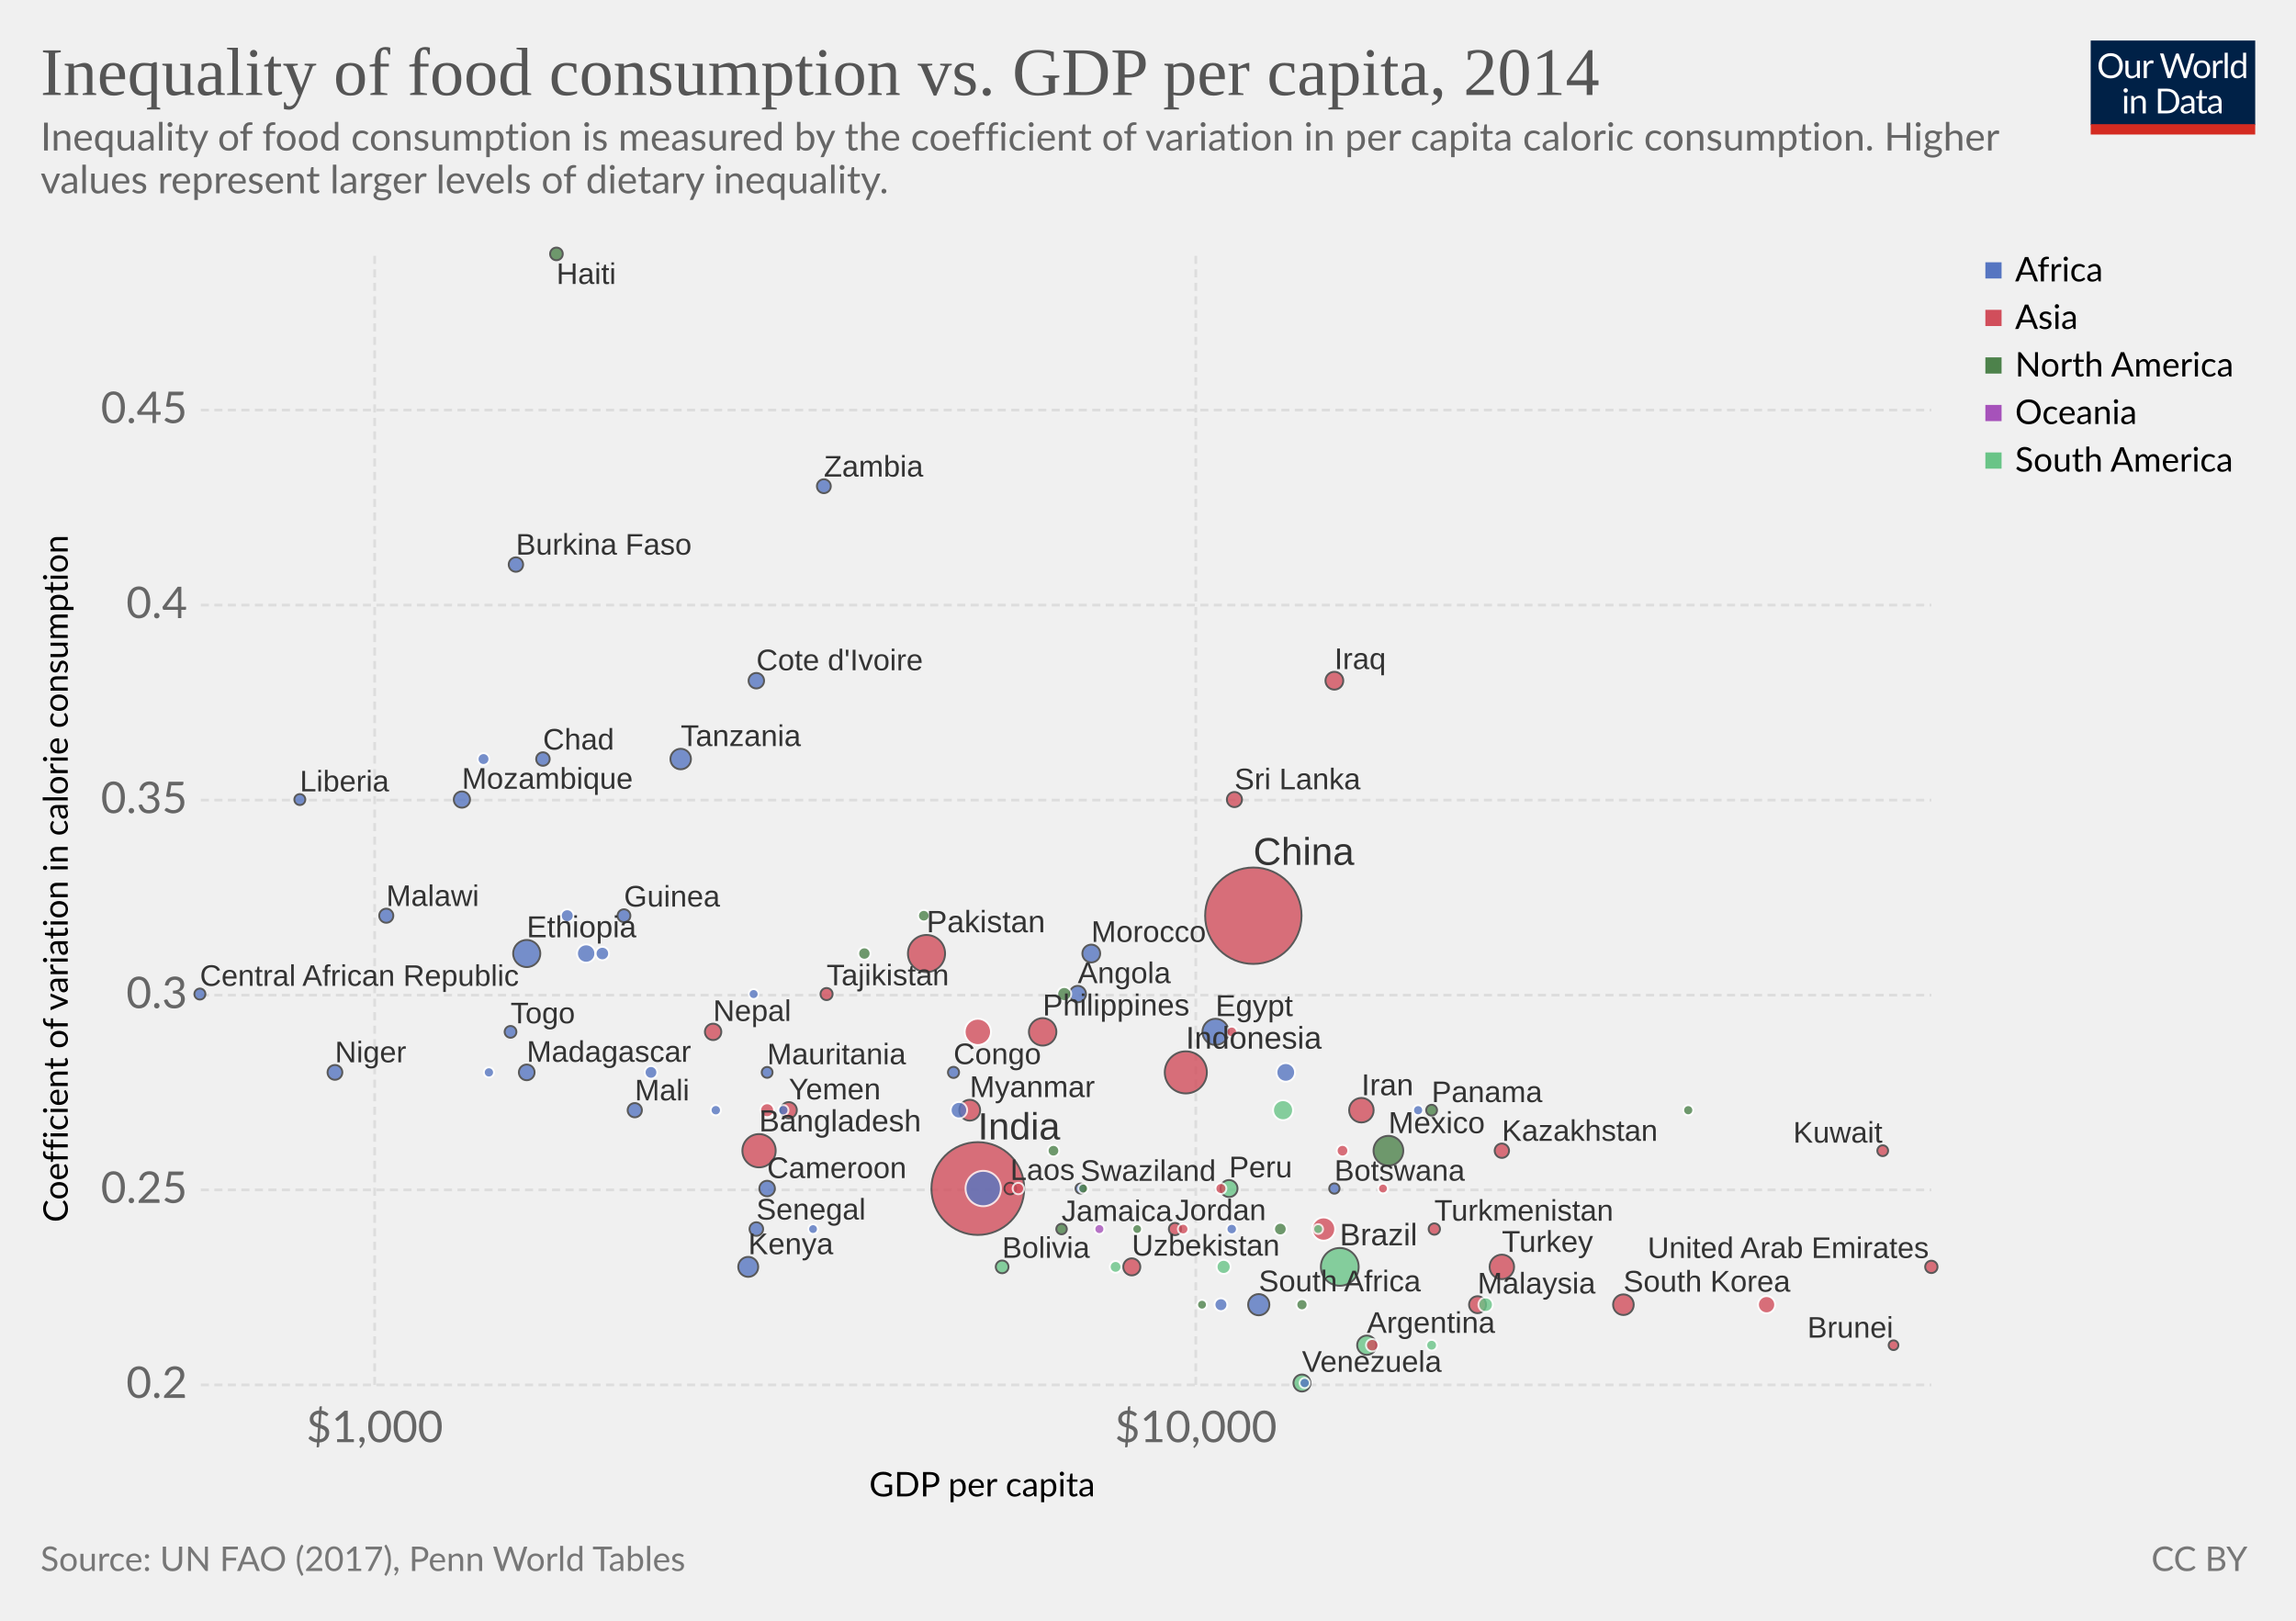
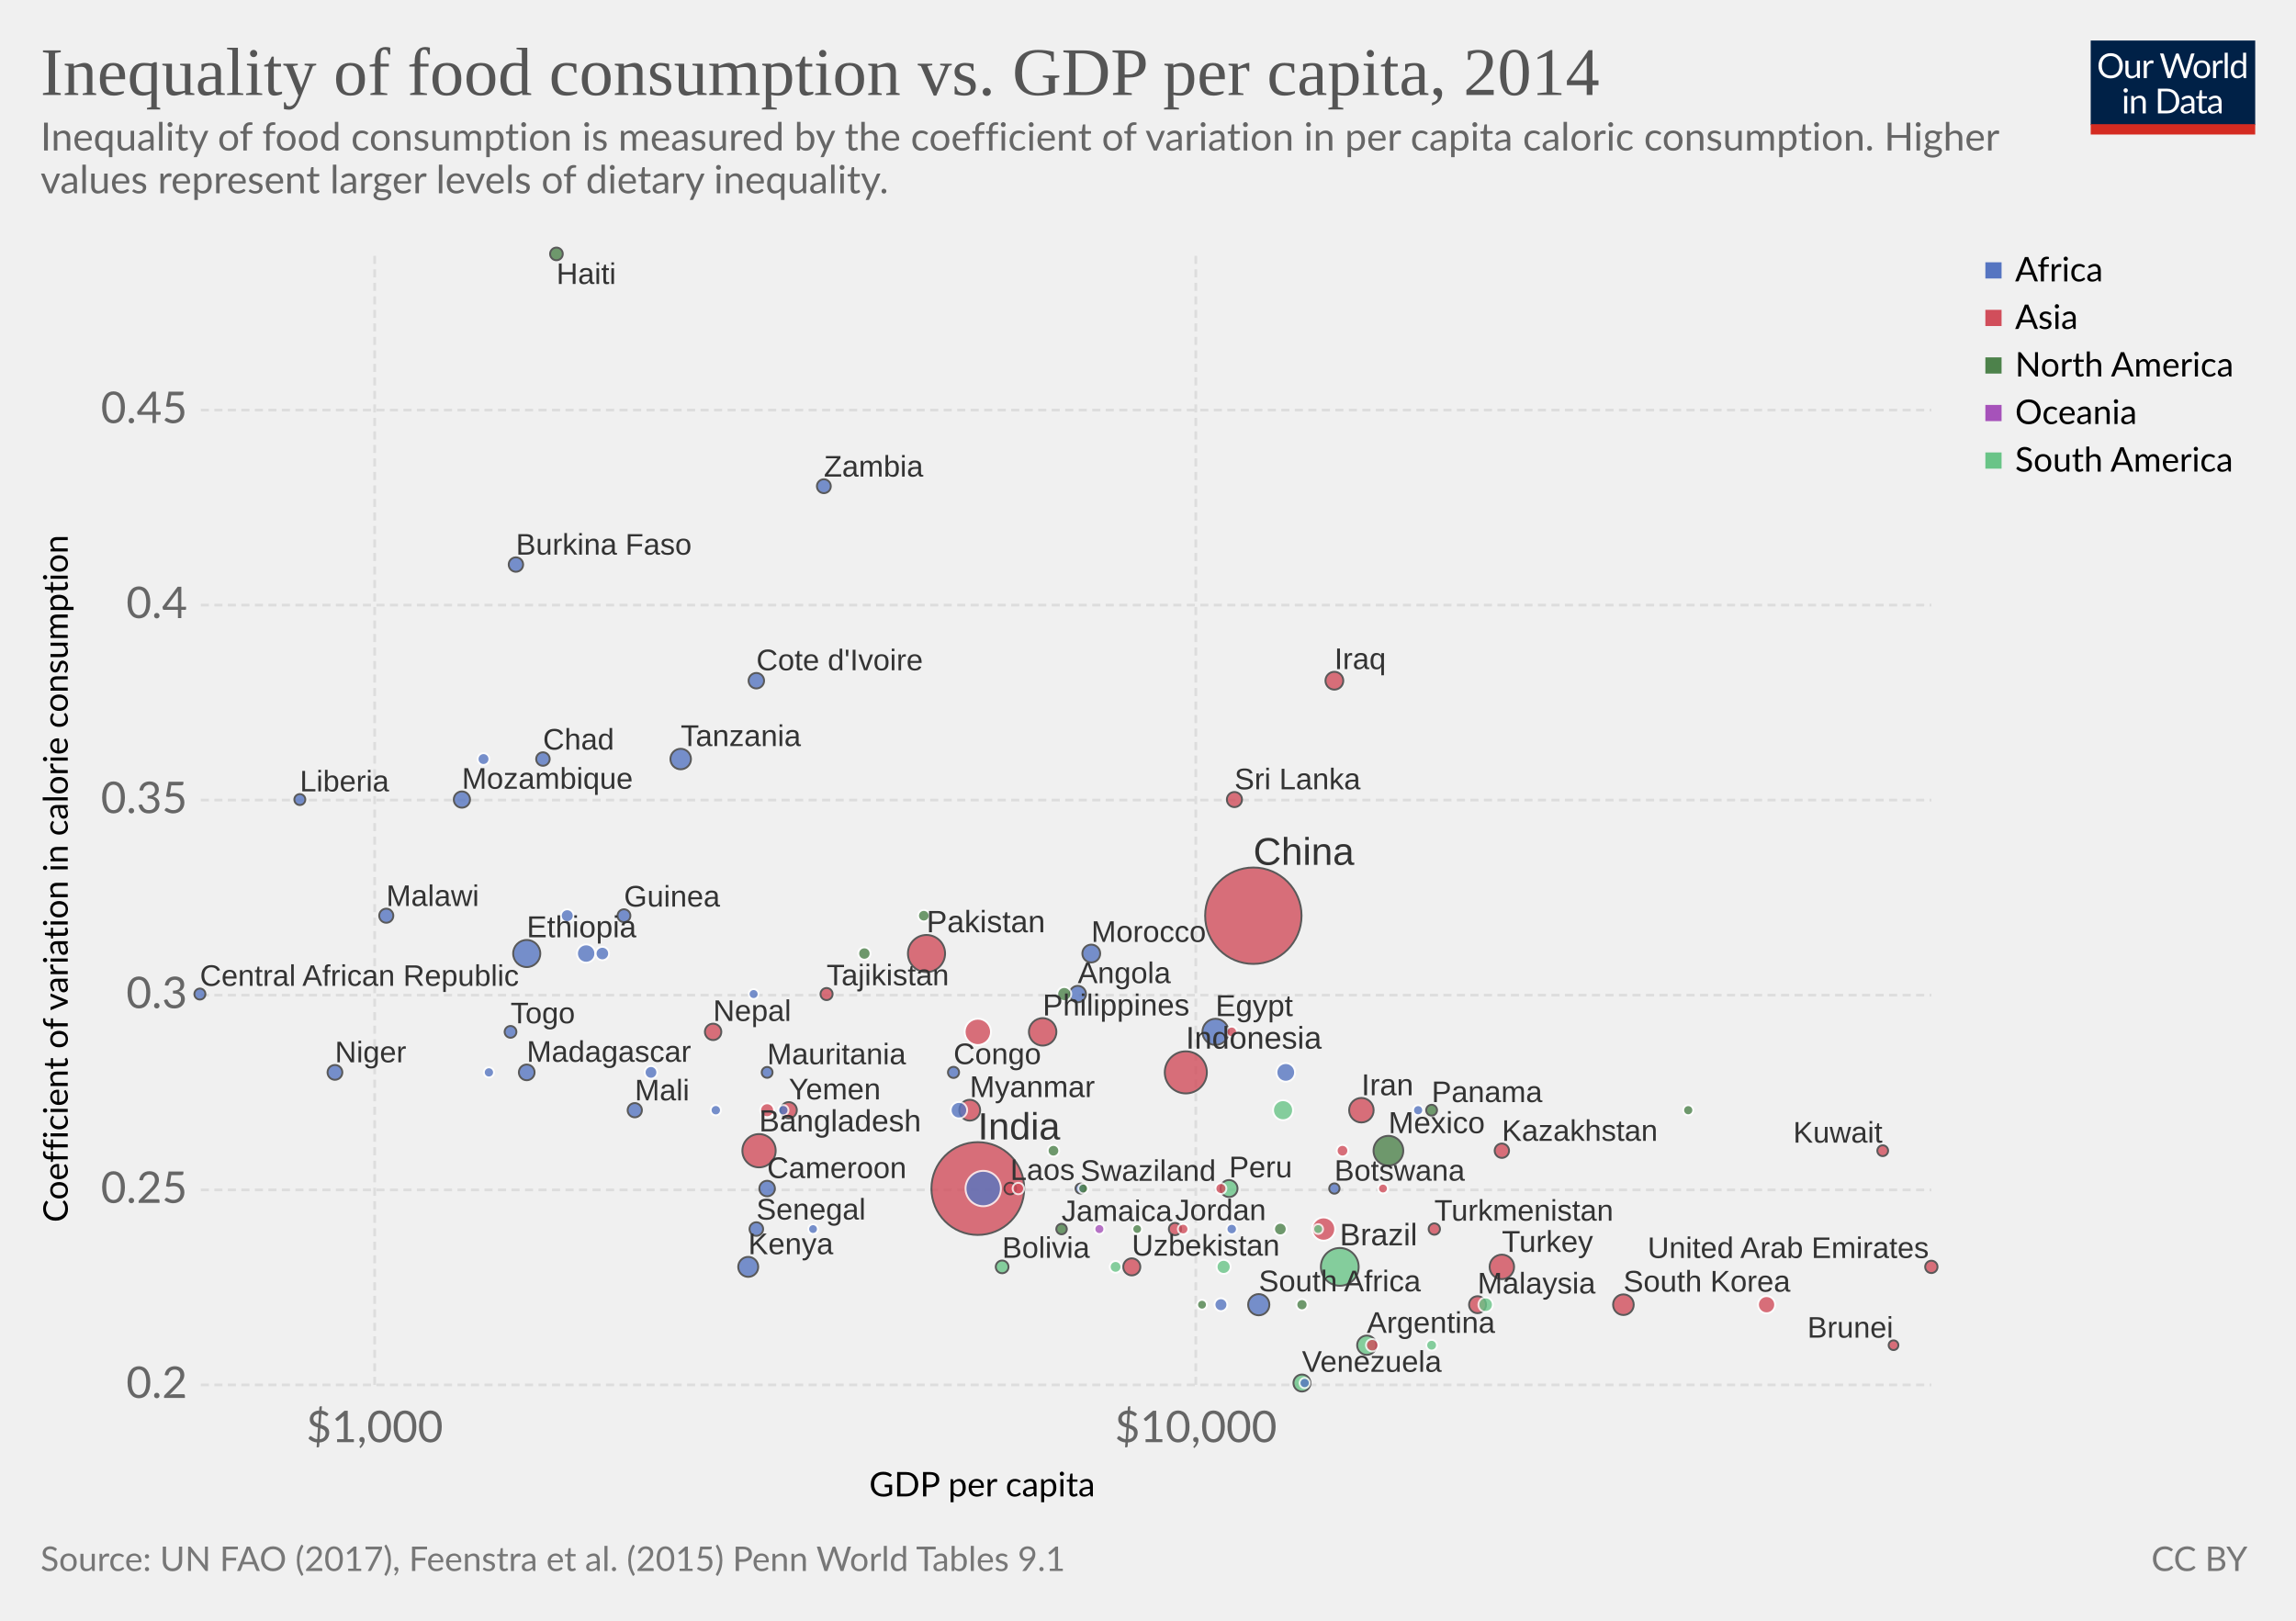
<svg xmlns="http://www.w3.org/2000/svg" version="1.1" style="font-family:Lato, 'Helvetica Neue', Helvetica, Arial, sans-serif;font-size:18px;background-color:white;text-rendering:optimizeLegibility;-webkit-font-smoothing:antialiased" width="850" height="600">
  <g class="HeaderView">
    <g transform="translate(774, 15) scale(0.29)">
      <svg width="210" height="120" viewBox="0 0 210 120" fill="none">
        <g clip-path="url(#clip0)">
          <path d="M0 0H210V107.89H0V0Z" fill="#002147" />
          <path d="M40.979 32.248C40.979 34.609 40.605 36.78 39.857 38.76C39.109 40.725 38.053 42.419 36.689 43.842C35.325 45.265 33.682 46.372 31.761 47.164C29.854 47.941 27.742 48.33 25.425 48.33C23.107 48.33 20.995 47.941 19.089 47.164C17.182 46.372 15.547 45.265 14.183 43.842C12.819 42.419 11.763 40.725 11.015 38.76C10.267 36.78 9.893 34.609 9.893 32.248C9.893 29.887 10.267 27.723 11.015 25.758C11.763 23.778 12.819 22.077 14.183 20.654C15.547 19.217 17.182 18.102 19.089 17.31C20.995 16.518 23.107 16.122 25.425 16.122C27.742 16.122 29.854 16.518 31.761 17.31C33.682 18.102 35.325 19.217 36.689 20.654C38.053 22.077 39.109 23.778 39.857 25.758C40.605 27.723 40.979 29.887 40.979 32.248ZM36.601 32.248C36.601 30.312 36.337 28.574 35.809 27.034C35.281 25.494 34.533 24.196 33.565 23.14C32.597 22.069 31.423 21.248 30.045 20.676C28.666 20.104 27.126 19.818 25.425 19.818C23.738 19.818 22.205 20.104 20.827 20.676C19.448 21.248 18.267 22.069 17.285 23.14C16.317 24.196 15.569 25.494 15.041 27.034C14.513 28.574 14.249 30.312 14.249 32.248C14.249 34.184 14.513 35.922 15.041 37.462C15.569 38.987 16.317 40.285 17.285 41.356C18.267 42.412 19.448 43.226 20.827 43.798C22.205 44.355 23.738 44.634 25.425 44.634C27.126 44.634 28.666 44.355 30.045 43.798C31.423 43.226 32.597 42.412 33.565 41.356C34.533 40.285 35.281 38.987 35.809 37.462C36.337 35.922 36.601 34.184 36.601 32.248ZM62.823 25.714V48H60.491C59.934 48 59.582 47.729 59.435 47.186L59.127 44.788C58.159 45.859 57.074 46.724 55.871 47.384C54.669 48.029 53.29 48.352 51.735 48.352C50.518 48.352 49.44 48.154 48.501 47.758C47.577 47.347 46.8 46.775 46.169 46.042C45.539 45.309 45.062 44.421 44.739 43.38C44.431 42.339 44.277 41.187 44.277 39.926V25.714H48.193V39.926C48.193 41.613 48.575 42.918 49.337 43.842C50.115 44.766 51.295 45.228 52.879 45.228C54.038 45.228 55.116 44.957 56.113 44.414C57.125 43.857 58.057 43.094 58.907 42.126V25.714H62.823ZM71.43 30.18C72.135 28.655 73 27.467 74.027 26.616C75.053 25.751 76.307 25.318 77.789 25.318C78.258 25.318 78.705 25.369 79.131 25.472C79.571 25.575 79.959 25.736 80.297 25.956L80.011 28.882C79.923 29.249 79.703 29.432 79.351 29.432C79.145 29.432 78.845 29.388 78.449 29.3C78.053 29.212 77.605 29.168 77.107 29.168C76.403 29.168 75.772 29.271 75.215 29.476C74.672 29.681 74.181 29.989 73.741 30.4C73.315 30.796 72.927 31.295 72.575 31.896C72.237 32.483 71.929 33.157 71.651 33.92V48H67.713V25.714H69.957C70.382 25.714 70.675 25.795 70.837 25.956C70.998 26.117 71.108 26.396 71.167 26.792L71.43 30.18ZM132.589 16.474L122.755 48H118.927L110.941 23.954C110.867 23.719 110.794 23.47 110.721 23.206C110.662 22.942 110.596 22.663 110.523 22.37C110.449 22.663 110.376 22.942 110.303 23.206C110.23 23.47 110.156 23.719 110.083 23.954L102.053 48H98.225L88.391 16.474H91.933C92.314 16.474 92.629 16.569 92.879 16.76C93.143 16.951 93.311 17.193 93.385 17.486L99.897 39.398C99.999 39.794 100.095 40.219 100.183 40.674C100.285 41.129 100.381 41.613 100.469 42.126C100.571 41.613 100.674 41.129 100.777 40.674C100.894 40.205 101.019 39.779 101.151 39.398L108.565 17.486C108.653 17.237 108.821 17.009 109.071 16.804C109.335 16.584 109.65 16.474 110.017 16.474H111.249C111.63 16.474 111.938 16.569 112.173 16.76C112.407 16.951 112.583 17.193 112.701 17.486L120.093 39.398C120.225 39.779 120.342 40.19 120.445 40.63C120.562 41.07 120.672 41.532 120.775 42.016C120.848 41.532 120.929 41.07 121.017 40.63C121.105 40.19 121.2 39.779 121.303 39.398L127.837 17.486C127.91 17.222 128.072 16.987 128.321 16.782C128.585 16.577 128.9 16.474 129.267 16.474H132.589ZM141.94 25.362C143.568 25.362 145.034 25.633 146.34 26.176C147.645 26.719 148.76 27.489 149.684 28.486C150.608 29.483 151.312 30.693 151.796 32.116C152.294 33.524 152.544 35.101 152.544 36.846C152.544 38.606 152.294 40.19 151.796 41.598C151.312 43.006 150.608 44.209 149.684 45.206C148.76 46.203 147.645 46.973 146.34 47.516C145.034 48.044 143.568 48.308 141.94 48.308C140.297 48.308 138.816 48.044 137.496 47.516C136.19 46.973 135.076 46.203 134.152 45.206C133.228 44.209 132.516 43.006 132.018 41.598C131.534 40.19 131.292 38.606 131.292 36.846C131.292 35.101 131.534 33.524 132.018 32.116C132.516 30.693 133.228 29.483 134.152 28.486C135.076 27.489 136.19 26.719 137.496 26.176C138.816 25.633 140.297 25.362 141.94 25.362ZM141.94 45.25C144.14 45.25 145.782 44.517 146.868 43.05C147.953 41.569 148.496 39.508 148.496 36.868C148.496 34.213 147.953 32.145 146.868 30.664C145.782 29.183 144.14 28.442 141.94 28.442C140.825 28.442 139.85 28.633 139.014 29.014C138.192 29.395 137.503 29.945 136.946 30.664C136.403 31.383 135.992 32.27 135.714 33.326C135.45 34.367 135.318 35.548 135.318 36.868C135.318 39.508 135.86 41.569 136.946 43.05C138.046 44.517 139.71 45.25 141.94 45.25ZM159.908 30.18C160.612 28.655 161.478 27.467 162.504 26.616C163.531 25.751 164.785 25.318 166.266 25.318C166.736 25.318 167.183 25.369 167.608 25.472C168.048 25.575 168.437 25.736 168.774 25.956L168.488 28.882C168.4 29.249 168.18 29.432 167.828 29.432C167.623 29.432 167.322 29.388 166.926 29.3C166.53 29.212 166.083 29.168 165.584 29.168C164.88 29.168 164.25 29.271 163.692 29.476C163.15 29.681 162.658 29.989 162.218 30.4C161.793 30.796 161.404 31.295 161.052 31.896C160.715 32.483 160.407 33.157 160.128 33.92V48H156.19V25.714H158.434C158.86 25.714 159.153 25.795 159.314 25.956C159.476 26.117 159.586 26.396 159.644 26.792L159.908 30.18ZM174.946 15.594V48H171.03V15.594H174.946ZM194.496 31.016C193.763 30.033 192.971 29.351 192.12 28.97C191.269 28.574 190.316 28.376 189.26 28.376C187.192 28.376 185.601 29.117 184.486 30.598C183.371 32.079 182.814 34.191 182.814 36.934C182.814 38.386 182.939 39.633 183.188 40.674C183.437 41.701 183.804 42.551 184.288 43.226C184.772 43.886 185.366 44.37 186.07 44.678C186.774 44.986 187.573 45.14 188.468 45.14C189.759 45.14 190.881 44.847 191.834 44.26C192.802 43.673 193.689 42.845 194.496 41.774V31.016ZM198.412 15.594V48H196.08C195.523 48 195.171 47.729 195.024 47.186L194.672 44.48C193.719 45.624 192.633 46.548 191.416 47.252C190.199 47.956 188.791 48.308 187.192 48.308C185.916 48.308 184.757 48.066 183.716 47.582C182.675 47.083 181.787 46.357 181.054 45.404C180.321 44.451 179.756 43.263 179.36 41.84C178.964 40.417 178.766 38.782 178.766 36.934C178.766 35.291 178.986 33.766 179.426 32.358C179.866 30.935 180.497 29.703 181.318 28.662C182.139 27.621 183.144 26.807 184.332 26.22C185.535 25.619 186.884 25.318 188.38 25.318C189.744 25.318 190.91 25.553 191.878 26.022C192.861 26.477 193.733 27.115 194.496 27.936V15.594H198.412ZM46.614 70.714V93H42.698V70.714H46.614ZM47.45 63.718C47.45 64.099 47.369 64.459 47.208 64.796C47.061 65.119 46.856 65.412 46.592 65.676C46.343 65.925 46.042 66.123 45.69 66.27C45.352 66.417 44.993 66.49 44.612 66.49C44.23 66.49 43.871 66.417 43.534 66.27C43.211 66.123 42.925 65.925 42.676 65.676C42.426 65.412 42.228 65.119 42.082 64.796C41.935 64.459 41.862 64.099 41.862 63.718C41.862 63.337 41.935 62.977 42.082 62.64C42.228 62.288 42.426 61.987 42.676 61.738C42.925 61.474 43.211 61.269 43.534 61.122C43.871 60.975 44.23 60.902 44.612 60.902C44.993 60.902 45.352 60.975 45.69 61.122C46.042 61.269 46.343 61.474 46.592 61.738C46.856 61.987 47.061 62.288 47.208 62.64C47.369 62.977 47.45 63.337 47.45 63.718ZM55.424 73.948C55.908 73.405 56.422 72.914 56.964 72.474C57.507 72.034 58.079 71.66 58.68 71.352C59.296 71.029 59.941 70.787 60.616 70.626C61.306 70.45 62.046 70.362 62.838 70.362C64.055 70.362 65.126 70.567 66.05 70.978C66.989 71.374 67.766 71.946 68.382 72.694C69.013 73.427 69.49 74.315 69.812 75.356C70.135 76.397 70.296 77.549 70.296 78.81V93H66.358V78.81C66.358 77.123 65.969 75.818 65.192 74.894C64.43 73.955 63.264 73.486 61.694 73.486C60.535 73.486 59.45 73.765 58.438 74.322C57.441 74.879 56.517 75.635 55.666 76.588V93H51.728V70.714H54.082C54.639 70.714 54.984 70.985 55.116 71.528L55.424 73.948ZM113.129 77.248C113.129 79.609 112.755 81.758 112.007 83.694C111.259 85.63 110.203 87.287 108.839 88.666C107.475 90.045 105.832 91.115 103.911 91.878C102.004 92.626 99.892 93 97.575 93H85.805V61.474H97.575C99.892 61.474 102.004 61.855 103.911 62.618C105.832 63.366 107.475 64.437 108.839 65.83C110.203 67.209 111.259 68.866 112.007 70.802C112.755 72.738 113.129 74.887 113.129 77.248ZM108.751 77.248C108.751 75.312 108.487 73.581 107.959 72.056C107.431 70.531 106.683 69.24 105.715 68.184C104.747 67.128 103.574 66.321 102.195 65.764C100.816 65.207 99.276 64.928 97.575 64.928H90.073V89.546H97.575C99.276 89.546 100.816 89.267 102.195 88.71C103.574 88.153 104.747 87.353 105.715 86.312C106.683 85.256 107.431 83.965 107.959 82.44C108.487 80.915 108.751 79.184 108.751 77.248ZM128.553 82.968C126.749 83.027 125.209 83.173 123.933 83.408C122.672 83.628 121.638 83.921 120.831 84.288C120.039 84.655 119.46 85.087 119.093 85.586C118.741 86.085 118.565 86.642 118.565 87.258C118.565 87.845 118.661 88.351 118.851 88.776C119.042 89.201 119.299 89.553 119.621 89.832C119.959 90.096 120.347 90.294 120.787 90.426C121.242 90.543 121.726 90.602 122.239 90.602C122.929 90.602 123.559 90.536 124.131 90.404C124.703 90.257 125.239 90.052 125.737 89.788C126.251 89.524 126.735 89.209 127.189 88.842C127.659 88.475 128.113 88.057 128.553 87.588V82.968ZM115.903 73.86C117.135 72.672 118.463 71.785 119.885 71.198C121.308 70.611 122.885 70.318 124.615 70.318C125.862 70.318 126.969 70.523 127.937 70.934C128.905 71.345 129.719 71.917 130.379 72.65C131.039 73.383 131.538 74.271 131.875 75.312C132.213 76.353 132.381 77.497 132.381 78.744V93H130.643C130.262 93 129.969 92.941 129.763 92.824C129.558 92.692 129.397 92.443 129.279 92.076L128.839 89.964C128.253 90.507 127.681 90.991 127.123 91.416C126.566 91.827 125.979 92.179 125.363 92.472C124.747 92.751 124.087 92.963 123.383 93.11C122.694 93.271 121.924 93.352 121.073 93.352C120.208 93.352 119.394 93.235 118.631 93C117.869 92.751 117.201 92.384 116.629 91.9C116.072 91.416 115.625 90.807 115.287 90.074C114.965 89.326 114.803 88.446 114.803 87.434C114.803 86.554 115.045 85.711 115.529 84.904C116.013 84.083 116.798 83.357 117.883 82.726C118.969 82.095 120.384 81.582 122.129 81.186C123.875 80.775 126.016 80.541 128.553 80.482V78.744C128.553 77.013 128.179 75.708 127.431 74.828C126.683 73.933 125.591 73.486 124.153 73.486C123.185 73.486 122.371 73.611 121.711 73.86C121.066 74.095 120.501 74.366 120.017 74.674C119.548 74.967 119.137 75.239 118.785 75.488C118.448 75.723 118.111 75.84 117.773 75.84C117.509 75.84 117.282 75.774 117.091 75.642C116.901 75.495 116.739 75.319 116.607 75.114L115.903 73.86ZM143.568 93.352C141.808 93.352 140.451 92.861 139.498 91.878C138.559 90.895 138.09 89.48 138.09 87.632V73.992H135.406C135.171 73.992 134.973 73.926 134.812 73.794C134.65 73.647 134.57 73.427 134.57 73.134V71.572L138.222 71.11L139.124 64.224C139.168 64.004 139.263 63.828 139.41 63.696C139.571 63.549 139.776 63.476 140.026 63.476H142.006V71.154H148.452V73.992H142.006V87.368C142.006 88.307 142.233 89.003 142.688 89.458C143.142 89.913 143.729 90.14 144.448 90.14C144.858 90.14 145.21 90.089 145.504 89.986C145.812 89.869 146.076 89.744 146.296 89.612C146.516 89.48 146.699 89.363 146.846 89.26C147.007 89.143 147.146 89.084 147.264 89.084C147.469 89.084 147.652 89.209 147.814 89.458L148.958 91.328C148.283 91.959 147.469 92.457 146.516 92.824C145.562 93.176 144.58 93.352 143.568 93.352ZM163.253 82.968C161.449 83.027 159.909 83.173 158.633 83.408C157.372 83.628 156.338 83.921 155.531 84.288C154.739 84.655 154.16 85.087 153.793 85.586C153.441 86.085 153.265 86.642 153.265 87.258C153.265 87.845 153.36 88.351 153.551 88.776C153.742 89.201 153.998 89.553 154.321 89.832C154.658 90.096 155.047 90.294 155.487 90.426C155.942 90.543 156.426 90.602 156.939 90.602C157.628 90.602 158.259 90.536 158.831 90.404C159.403 90.257 159.938 90.052 160.437 89.788C160.95 89.524 161.434 89.209 161.889 88.842C162.358 88.475 162.813 88.057 163.253 87.588V82.968ZM150.603 73.86C151.835 72.672 153.162 71.785 154.585 71.198C156.008 70.611 157.584 70.318 159.315 70.318C160.562 70.318 161.669 70.523 162.637 70.934C163.605 71.345 164.419 71.917 165.079 72.65C165.739 73.383 166.238 74.271 166.575 75.312C166.912 76.353 167.081 77.497 167.081 78.744V93H165.343C164.962 93 164.668 92.941 164.463 92.824C164.258 92.692 164.096 92.443 163.979 92.076L163.539 89.964C162.952 90.507 162.38 90.991 161.823 91.416C161.266 91.827 160.679 92.179 160.063 92.472C159.447 92.751 158.787 92.963 158.083 93.11C157.394 93.271 156.624 93.352 155.773 93.352C154.908 93.352 154.094 93.235 153.331 93C152.568 92.751 151.901 92.384 151.329 91.9C150.772 91.416 150.324 90.807 149.987 90.074C149.664 89.326 149.503 88.446 149.503 87.434C149.503 86.554 149.745 85.711 150.229 84.904C150.713 84.083 151.498 83.357 152.583 82.726C153.668 82.095 155.084 81.582 156.829 81.186C158.574 80.775 160.716 80.541 163.253 80.482V78.744C163.253 77.013 162.879 75.708 162.131 74.828C161.383 73.933 160.29 73.486 158.853 73.486C157.885 73.486 157.071 73.611 156.411 73.86C155.766 74.095 155.201 74.366 154.717 74.674C154.248 74.967 153.837 75.239 153.485 75.488C153.148 75.723 152.81 75.84 152.473 75.84C152.209 75.84 151.982 75.774 151.791 75.642C151.6 75.495 151.439 75.319 151.307 75.114L150.603 73.86Z" fill="white" />
          <rect y="106.789" width="210" height="13.211" fill="#D42B21" />
        </g>
        <defs>
          <clipPath id="clip0">
            <rect width="210" height="120" fill="white" />
          </clipPath>
        </defs>
      </svg>
    </g>
    <a href="https://ourworldindata.org/grapher/coefficient-of-variation-in-caloric-consumption-vs-gdp-per-capita" style="font-family:&quot;Playfair Display&quot;, Georgia, &quot;Times New Roman&quot;, serif" target="_blank">
      <text font-size="25.20" x="15.0" y="35.2" fill="#555">
        <tspan x="15" y="35.16">Inequality of food consumption vs. GDP per capita, 2014</tspan>
      </text>
    </a>
    <text font-size="14.40" x="15.0" y="55.7" fill="#666">
      <tspan x="15" y="55.72">Inequality of food consumption is measured by the coefficient of variation in per capita caloric consumption. Higher</tspan>
      <tspan x="15" y="71.56">values represent larger levels of dietary inequality.</tspan>
    </text>
  </g>
  <g>
    <g class="AxisBoxView">
      <g class="HorizontalAxis">
        <text font-size="12.60" x="321.8" y="554.0">
          <tspan x="321.782" y="553.98">GDP per capita</tspan>
        </text>
        <text x="138.7" y="533.9" fill="#666" text-anchor="middle" font-size="16.2">$1,000</text>
        <text x="442.7" y="533.9" fill="#666" text-anchor="middle" font-size="16.2">$10,000</text>
      </g>
      <g class="VerticalAxis">
        <text font-size="12.60" x="-452.5" y="25.1" transform="rotate(-90)">
          <tspan x="-452.497" y="25.08">Coefficient of variation in calorie consumption</tspan>
        </text>
        <text x="69.35" y="512.7" fill="#666" dominant-baseline="middle" text-anchor="end" font-size="16.2">0.2</text>
        <text x="69.35" y="440.5" fill="#666" dominant-baseline="middle" text-anchor="end" font-size="16.2">0.25</text>
        <text x="69.35" y="368.4" fill="#666" dominant-baseline="middle" text-anchor="end" font-size="16.2">0.3</text>
        <text x="69.35" y="296.2" fill="#666" dominant-baseline="middle" text-anchor="end" font-size="16.2">0.35</text>
        <text x="69.35" y="224" fill="#666" dominant-baseline="middle" text-anchor="end" font-size="16.2">0.4</text>
        <text x="69.35" y="151.8" fill="#666" dominant-baseline="middle" text-anchor="end" font-size="16.2">0.45</text>
      </g>
      <g class="AxisGridLines">
        <line x1="74.35" y1="512.7" x2="715.00" y2="512.7" stroke="#ddd" stroke-dasharray="3,2" />
        <line x1="74.35" y1="440.5" x2="715.00" y2="440.5" stroke="#ddd" stroke-dasharray="3,2" />
        <line x1="74.35" y1="368.4" x2="715.00" y2="368.4" stroke="#ddd" stroke-dasharray="3,2" />
        <line x1="74.35" y1="296.2" x2="715.00" y2="296.2" stroke="#ddd" stroke-dasharray="3,2" />
        <line x1="74.35" y1="224" x2="715.00" y2="224" stroke="#ddd" stroke-dasharray="3,2" />
        <line x1="74.35" y1="151.8" x2="715.00" y2="151.8" stroke="#ddd" stroke-dasharray="3,2" />
      </g>
      <g class="AxisGridLines">
        <line x1="138.7" y1="512.70" x2="138.7" y2="94.10" stroke="#ddd" stroke-dasharray="3,2" />
        <line x1="442.7" y1="512.70" x2="442.7" y2="94.10" stroke="#ddd" stroke-dasharray="3,2" />
      </g>
    </g>
-     <g class="PointsWithLabels clickable" clip-path="url(#scatterBounds-1)" font-family="Arial, sans-serif">
+     <g class="PointsWithLabels clickable" clip-path="url(#scatterBounds-11)" font-family="Arial, sans-serif">
      <rect x="74.352" y="94.1" width="640.648" height="418.6" fill="rgba(255,255,255,0)" />
      <defs>
-         <clipPath id="scatterBounds-1">
+         <clipPath id="scatterBounds-11">
          <rect x="64.352" y="84.1" width="660.648" height="438.6" />
        </clipPath>
      </defs>
      <g class="key-China_0">
        <circle cx="464.00" cy="339.00" r="17.84" fill="#d14e5b" opacity="0.8" stroke="#333" stroke-width="0.7" />
      </g>
      <g class="key-India_0">
        <circle cx="362.00" cy="440.00" r="17.17" fill="#d14e5b" opacity="0.8" stroke="#333" stroke-width="0.7" />
      </g>
      <g class="key-Indonesia_0">
        <circle cx="439.00" cy="397.00" r="7.79" fill="#d14e5b" opacity="0.8" stroke="#333" stroke-width="0.7" />
      </g>
      <g class="key-Brazil_0">
        <circle cx="496.00" cy="469.00" r="6.99" fill="#69c487" opacity="0.8" stroke="#333" stroke-width="0.7" />
      </g>
      <g class="key-Pakistan_0">
        <circle cx="343.00" cy="353.00" r="6.87" fill="#d14e5b" opacity="0.8" stroke="#333" stroke-width="0.7" />
      </g>
      <g class="key-Nigeria_0">
        <circle cx="364.00" cy="440.00" r="6.55" fill="#5675c1" opacity="0.8" stroke="#fff" stroke-width="0.7" />
      </g>
      <g class="key-Bangladesh_0">
        <circle cx="281.00" cy="426.00" r="6.16" fill="#d14e5b" opacity="0.8" stroke="#333" stroke-width="0.7" />
      </g>
      <g class="key-Mexico_0">
        <circle cx="514.00" cy="426.00" r="5.50" fill="#4d824b" opacity="0.8" stroke="#333" stroke-width="0.7" />
      </g>
      <g class="key-Philippines_0">
        <circle cx="386.00" cy="382.00" r="5.08" fill="#d14e5b" opacity="0.8" stroke="#333" stroke-width="0.7" />
      </g>
      <g class="key-Ethiopia_0">
        <circle cx="195.00" cy="353.00" r="5.02" fill="#5675c1" opacity="0.8" stroke="#333" stroke-width="0.7" />
      </g>
      <g class="key-Vietnam_0">
        <circle cx="362.00" cy="382.00" r="4.88" fill="#d14e5b" opacity="0.8" stroke="#fff" stroke-width="0.7" />
      </g>
      <g class="key-Egypt_0">
        <circle cx="450.00" cy="382.00" r="4.85" fill="#5675c1" opacity="0.8" stroke="#333" stroke-width="0.7" />
      </g>
      <g class="key-Iran_0">
        <circle cx="504.00" cy="411.00" r="4.54" fill="#d14e5b" opacity="0.8" stroke="#333" stroke-width="0.7" />
      </g>
      <g class="key-Turkey_0">
        <circle cx="556.00" cy="469.00" r="4.53" fill="#d14e5b" opacity="0.8" stroke="#333" stroke-width="0.7" />
      </g>
      <g class="key-Thailand_0">
        <circle cx="490.00" cy="455.00" r="4.31" fill="#d14e5b" opacity="0.8" stroke="#fff" stroke-width="0.7" />
      </g>
      <g class="key-South-Africa_0">
        <circle cx="466.00" cy="483.00" r="3.93" fill="#5675c1" opacity="0.8" stroke="#333" stroke-width="0.7" />
      </g>
      <g class="key-Myanmar_0">
        <circle cx="359.00" cy="411.00" r="3.86" fill="#d14e5b" opacity="0.8" stroke="#333" stroke-width="0.7" />
      </g>
      <g class="key-South-Korea_0">
        <circle cx="601.00" cy="483.00" r="3.82" fill="#d14e5b" opacity="0.8" stroke="#333" stroke-width="0.7" />
      </g>
      <g class="key-Tanzania_0">
        <circle cx="252.00" cy="281.00" r="3.80" fill="#5675c1" opacity="0.8" stroke="#333" stroke-width="0.7" />
      </g>
      <g class="key-Colombia_0">
        <circle cx="475.00" cy="411.00" r="3.71" fill="#69c487" opacity="0.8" stroke="#fff" stroke-width="0.7" />
      </g>
      <g class="key-Kenya_0">
        <circle cx="277.00" cy="469.00" r="3.70" fill="#5675c1" opacity="0.8" stroke="#333" stroke-width="0.7" />
      </g>
      <g class="key-Argentina_0">
        <circle cx="506.00" cy="498.00" r="3.57" fill="#69c487" opacity="0.8" stroke="#333" stroke-width="0.7" />
      </g>
      <g class="key-Algeria_0">
        <circle cx="476.00" cy="397.00" r="3.45" fill="#5675c1" opacity="0.8" stroke="#fff" stroke-width="0.7" />
      </g>
      <g class="key-Uganda_0">
        <circle cx="217.00" cy="353.00" r="3.39" fill="#5675c1" opacity="0.8" stroke="#fff" stroke-width="0.7" />
      </g>
      <g class="key-Iraq_0">
        <circle cx="494.00" cy="252.00" r="3.30" fill="#d14e5b" opacity="0.8" stroke="#333" stroke-width="0.7" />
      </g>
      <g class="key-Morocco_0">
        <circle cx="404.00" cy="353.00" r="3.30" fill="#5675c1" opacity="0.8" stroke="#333" stroke-width="0.7" />
      </g>
      <g class="key-Saudi-Arabia_0">
        <circle cx="654.00" cy="483.00" r="3.18" fill="#d14e5b" opacity="0.8" stroke="#fff" stroke-width="0.7" />
      </g>
      <g class="key-Uzbekistan_0">
        <circle cx="419.00" cy="469.00" r="3.16" fill="#d14e5b" opacity="0.8" stroke="#333" stroke-width="0.7" />
      </g>
      <g class="key-Peru_0">
        <circle cx="455.00" cy="440.00" r="3.15" fill="#69c487" opacity="0.8" stroke="#333" stroke-width="0.7" />
      </g>
      <g class="key-Venezuela_0">
        <circle cx="482.00" cy="512.00" r="3.15" fill="#69c487" opacity="0.8" stroke="#333" stroke-width="0.7" />
      </g>
      <g class="key-Malaysia_0">
        <circle cx="547.00" cy="483.00" r="3.14" fill="#d14e5b" opacity="0.8" stroke="#333" stroke-width="0.7" />
      </g>
      <g class="key-Ghana_0">
        <circle cx="355.00" cy="411.00" r="3.05" fill="#5675c1" opacity="0.8" stroke="#fff" stroke-width="0.7" />
      </g>
      <g class="key-Angola_0">
        <circle cx="399.00" cy="368.00" r="3.04" fill="#5675c1" opacity="0.8" stroke="#333" stroke-width="0.7" />
      </g>
      <g class="key-Nepal_0">
        <circle cx="264.00" cy="382.00" r="3.04" fill="#d14e5b" opacity="0.8" stroke="#333" stroke-width="0.7" />
      </g>
      <g class="key-Mozambique_0">
        <circle cx="171.00" cy="296.00" r="3.01" fill="#5675c1" opacity="0.8" stroke="#333" stroke-width="0.7" />
      </g>
      <g class="key-Yemen_0">
        <circle cx="292.00" cy="411.00" r="3.00" fill="#d14e5b" opacity="0.8" stroke="#333" stroke-width="0.7" />
      </g>
      <g class="key-Madagascar_0">
        <circle cx="195.00" cy="397.00" r="2.91" fill="#5675c1" opacity="0.8" stroke="#333" stroke-width="0.7" />
      </g>
      <g class="key-Cameroon_0">
        <circle cx="284.00" cy="440.00" r="2.88" fill="#5675c1" opacity="0.8" stroke="#333" stroke-width="0.7" />
      </g>
      <g class="key-Cote-d__0027Ivoire_0">
        <circle cx="280.00" cy="252.00" r="2.87" fill="#5675c1" opacity="0.8" stroke="#333" stroke-width="0.7" />
      </g>
      <g class="key-Sri-Lanka_0">
        <circle cx="457.00" cy="296.00" r="2.80" fill="#d14e5b" opacity="0.8" stroke="#333" stroke-width="0.7" />
      </g>
      <g class="key-Niger_0">
        <circle cx="124.00" cy="397.00" r="2.74" fill="#5675c1" opacity="0.8" stroke="#333" stroke-width="0.7" />
      </g>
      <g class="key-Chile_0">
        <circle cx="550.00" cy="483.00" r="2.68" fill="#69c487" opacity="0.8" stroke="#fff" stroke-width="0.7" />
      </g>
      <g class="key-Burkina-Faso_0">
        <circle cx="191.00" cy="209.00" r="2.67" fill="#5675c1" opacity="0.8" stroke="#333" stroke-width="0.7" />
      </g>
      <g class="key-Kazakhstan_0">
        <circle cx="556.00" cy="426.00" r="2.66" fill="#d14e5b" opacity="0.8" stroke="#333" stroke-width="0.7" />
      </g>
      <g class="key-Mali_0">
        <circle cx="235.00" cy="411.00" r="2.64" fill="#5675c1" opacity="0.8" stroke="#333" stroke-width="0.7" />
      </g>
      <g class="key-Malawi_0">
        <circle cx="143.00" cy="339.00" r="2.61" fill="#5675c1" opacity="0.8" stroke="#333" stroke-width="0.7" />
      </g>
      <g class="key-Ecuador_0">
        <circle cx="453.00" cy="469.00" r="2.60" fill="#69c487" opacity="0.8" stroke="#fff" stroke-width="0.7" />
      </g>
      <g class="key-Guatemala_0">
        <circle cx="394.00" cy="368.00" r="2.60" fill="#4d824b" opacity="0.8" stroke="#fff" stroke-width="0.7" />
      </g>
      <g class="key-Zambia_0">
        <circle cx="305.00" cy="180.00" r="2.57" fill="#5675c1" opacity="0.8" stroke="#333" stroke-width="0.7" />
      </g>
      <g class="key-Cambodia_0">
        <circle cx="284.00" cy="411.00" r="2.57" fill="#d14e5b" opacity="0.8" stroke="#fff" stroke-width="0.7" />
      </g>
      <g class="key-Senegal_0">
        <circle cx="280.00" cy="455.00" r="2.52" fill="#5675c1" opacity="0.8" stroke="#333" stroke-width="0.7" />
      </g>
      <g class="key-Chad_0">
        <circle cx="201.00" cy="281.00" r="2.50" fill="#5675c1" opacity="0.8" stroke="#333" stroke-width="0.7" />
      </g>
      <g class="key-Zimbabwe_0">
        <circle cx="223.00" cy="353.00" r="2.49" fill="#5675c1" opacity="0.8" stroke="#fff" stroke-width="0.7" />
      </g>
      <g class="key-Guinea_0">
        <circle cx="231.00" cy="339.00" r="2.38" fill="#5675c1" opacity="0.8" stroke="#333" stroke-width="0.7" />
      </g>
      <g class="key-Rwanda_0">
        <circle cx="210.00" cy="339.00" r="2.38" fill="#5675c1" opacity="0.8" stroke="#fff" stroke-width="0.7" />
      </g>
      <g class="key-Tunisia_0">
        <circle cx="452.00" cy="483.00" r="2.38" fill="#5675c1" opacity="0.8" stroke="#fff" stroke-width="0.7" />
      </g>
      <g class="key-Bolivia_0">
        <circle cx="371.00" cy="469.00" r="2.36" fill="#69c487" opacity="0.8" stroke="#333" stroke-width="0.7" />
      </g>
      <g class="key-Haiti_0">
        <circle cx="206.00" cy="94.00" r="2.35" fill="#4d824b" opacity="0.8" stroke="#333" stroke-width="0.7" />
      </g>
      <g class="key-Benin_0">
        <circle cx="241.00" cy="397.00" r="2.34" fill="#5675c1" opacity="0.8" stroke="#fff" stroke-width="0.7" />
      </g>
      <g class="key-Dominican-Republic_0">
        <circle cx="474.00" cy="455.00" r="2.33" fill="#4d824b" opacity="0.8" stroke="#fff" stroke-width="0.7" />
      </g>
      <g class="key-Azerbaijan_0">
        <circle cx="508.00" cy="498.00" r="2.30" fill="#d14e5b" opacity="0.8" stroke="#fff" stroke-width="0.7" />
      </g>
      <g class="key-United-Arab-Emirates_0">
        <circle cx="715.00" cy="469.00" r="2.29" fill="#d14e5b" opacity="0.8" stroke="#333" stroke-width="0.7" />
      </g>
      <g class="key-Honduras_0">
        <circle cx="320.00" cy="353.00" r="2.28" fill="#4d824b" opacity="0.8" stroke="#fff" stroke-width="0.7" />
      </g>
      <g class="key-Jordan_0">
        <circle cx="435.00" cy="455.00" r="2.27" fill="#d14e5b" opacity="0.8" stroke="#333" stroke-width="0.7" />
      </g>
      <g class="key-Tajikistan_0">
        <circle cx="306.00" cy="368.00" r="2.24" fill="#d14e5b" opacity="0.8" stroke="#333" stroke-width="0.7" />
      </g>
      <g class="key-Togo_0">
        <circle cx="189.00" cy="382.00" r="2.18" fill="#5675c1" opacity="0.8" stroke="#333" stroke-width="0.7" />
      </g>
      <g class="key-Sierra-Leone_0">
        <circle cx="179.00" cy="281.00" r="2.18" fill="#5675c1" opacity="0.8" stroke="#fff" stroke-width="0.7" />
      </g>
      <g class="key-Laos_0">
        <circle cx="374.00" cy="440.00" r="2.16" fill="#d14e5b" opacity="0.8" stroke="#333" stroke-width="0.7" />
      </g>
      <g class="key-Paraguay_0">
        <circle cx="413.00" cy="469.00" r="2.16" fill="#69c487" opacity="0.8" stroke="#fff" stroke-width="0.7" />
      </g>
      <g class="key-El-Salvador_0">
        <circle cx="390.00" cy="426.00" r="2.14" fill="#4d824b" opacity="0.8" stroke="#fff" stroke-width="0.7" />
      </g>
      <g class="key-Lebanon_0">
        <circle cx="497.00" cy="426.00" r="2.14" fill="#d14e5b" opacity="0.8" stroke="#fff" stroke-width="0.7" />
      </g>
      <g class="key-Nicaragua_0">
        <circle cx="342.00" cy="339.00" r="2.13" fill="#4d824b" opacity="0.8" stroke="#fff" stroke-width="0.7" />
      </g>
      <g class="key-Kyrgyzstan_0">
        <circle cx="377.00" cy="440.00" r="2.12" fill="#d14e5b" opacity="0.8" stroke="#fff" stroke-width="0.7" />
      </g>
      <g class="key-Turkmenistan_0">
        <circle cx="531.00" cy="455.00" r="2.10" fill="#d14e5b" opacity="0.8" stroke="#333" stroke-width="0.7" />
      </g>
      <g class="key-Costa-Rica_0">
        <circle cx="482.00" cy="483.00" r="2.06" fill="#4d824b" opacity="0.8" stroke="#fff" stroke-width="0.7" />
      </g>
      <g class="key-Congo_0">
        <circle cx="353.00" cy="397.00" r="2.06" fill="#5675c1" opacity="0.8" stroke="#333" stroke-width="0.7" />
      </g>
      <g class="key-Central-African-Republic_0">
        <circle cx="74.00" cy="368.00" r="2.04" fill="#5675c1" opacity="0.8" stroke="#333" stroke-width="0.7" />
      </g>
      <g class="key-Liberia_0">
        <circle cx="111.00" cy="296.00" r="2.03" fill="#5675c1" opacity="0.8" stroke="#333" stroke-width="0.7" />
      </g>
      <g class="key-Georgia_0">
        <circle cx="452.00" cy="440.00" r="2.02" fill="#d14e5b" opacity="0.8" stroke="#fff" stroke-width="0.7" />
      </g>
      <g class="key-Mauritania_0">
        <circle cx="284.00" cy="397.00" r="2.01" fill="#5675c1" opacity="0.8" stroke="#333" stroke-width="0.7" />
      </g>
      <g class="key-Panama_0">
        <circle cx="530.00" cy="411.00" r="2.01" fill="#4d824b" opacity="0.8" stroke="#333" stroke-width="0.7" />
      </g>
      <g class="key-Kuwait_0">
        <circle cx="697.00" cy="426.00" r="2.00" fill="#d14e5b" opacity="0.8" stroke="#333" stroke-width="0.7" />
      </g>
      <g class="key-Uruguay_0">
        <circle cx="530.00" cy="498.00" r="1.98" fill="#69c487" opacity="0.8" stroke="#fff" stroke-width="0.7" />
      </g>
      <g class="key-Mongolia_0">
        <circle cx="456.00" cy="382.00" r="1.95" fill="#d14e5b" opacity="0.8" stroke="#fff" stroke-width="0.7" />
      </g>
      <g class="key-Armenia_0">
        <circle cx="438.00" cy="455.00" r="1.95" fill="#d14e5b" opacity="0.8" stroke="#fff" stroke-width="0.7" />
      </g>
      <g class="key-Jamaica_0">
        <circle cx="393.00" cy="455.00" r="1.95" fill="#4d824b" opacity="0.8" stroke="#333" stroke-width="0.7" />
      </g>
      <g class="key-Namibia_0">
        <circle cx="456.00" cy="455.00" r="1.92" fill="#5675c1" opacity="0.8" stroke="#fff" stroke-width="0.7" />
      </g>
      <g class="key-Botswana_0">
        <circle cx="494.00" cy="440.00" r="1.91" fill="#5675c1" opacity="0.8" stroke="#333" stroke-width="0.7" />
      </g>
      <g class="key-Lesotho_0">
        <circle cx="290.00" cy="411.00" r="1.90" fill="#5675c1" opacity="0.8" stroke="#fff" stroke-width="0.7" />
      </g>
      <g class="key-Gambia_0">
        <circle cx="265.00" cy="411.00" r="1.90" fill="#5675c1" opacity="0.8" stroke="#fff" stroke-width="0.7" />
      </g>
      <g class="key-Gabon_0">
        <circle cx="483.00" cy="512.00" r="1.89" fill="#5675c1" opacity="0.8" stroke="#fff" stroke-width="0.7" />
      </g>
      <g class="key-Guinea__002dBissau_0">
        <circle cx="181.00" cy="397.00" r="1.88" fill="#5675c1" opacity="0.8" stroke="#fff" stroke-width="0.7" />
      </g>
      <g class="key-Trinidad-and-Tobago_0">
        <circle cx="625.00" cy="411.00" r="1.86" fill="#4d824b" opacity="0.8" stroke="#fff" stroke-width="0.7" />
      </g>
      <g class="key-Mauritius_0">
        <circle cx="525.00" cy="411.00" r="1.86" fill="#5675c1" opacity="0.8" stroke="#fff" stroke-width="0.7" />
      </g>
      <g class="key-Swaziland_0">
        <circle cx="400.00" cy="440.00" r="1.85" fill="#5675c1" opacity="0.8" stroke="#333" stroke-width="0.7" />
      </g>
      <g class="key-Djibouti_0">
        <circle cx="279.00" cy="368.00" r="1.83" fill="#5675c1" opacity="0.8" stroke="#fff" stroke-width="0.7" />
      </g>
      <g class="key-Fiji_0">
        <circle cx="407.00" cy="455.00" r="1.83" fill="#a652ba" opacity="0.8" stroke="#fff" stroke-width="0.7" />
      </g>
      <g class="key-Suriname_0">
        <circle cx="488.00" cy="455.00" r="1.81" fill="#69c487" opacity="0.8" stroke="#fff" stroke-width="0.7" />
      </g>
      <g class="key-Maldives_0">
        <circle cx="512.00" cy="440.00" r="1.80" fill="#d14e5b" opacity="0.8" stroke="#fff" stroke-width="0.7" />
      </g>
      <g class="key-Brunei_0">
        <circle cx="701.00" cy="498.00" r="1.80" fill="#d14e5b" opacity="0.8" stroke="#333" stroke-width="0.7" />
      </g>
      <g class="key-Belize_0">
        <circle cx="401.00" cy="440.00" r="1.80" fill="#4d824b" opacity="0.8" stroke="#fff" stroke-width="0.7" />
      </g>
      <g class="key-Barbados_0">
        <circle cx="445.00" cy="483.00" r="1.80" fill="#4d824b" opacity="0.8" stroke="#fff" stroke-width="0.7" />
      </g>
      <g class="key-Sao-Tome-and-Principe_0">
        <circle cx="301.00" cy="455.00" r="1.79" fill="#5675c1" opacity="0.8" stroke="#fff" stroke-width="0.7" />
      </g>
      <g class="key-Saint-Vincent-and-the-Grenadines_0">
        <circle cx="421.00" cy="455.00" r="1.78" fill="#4d824b" opacity="0.8" stroke="#fff" stroke-width="0.7" />
      </g>
      <g class="backgroundLabels" fill="#333">
        <text x="464.00" y="320.16" font-size="14.30">China</text>
        <text x="362.00" y="421.83" font-size="14.06">India</text>
        <text x="439.00" y="388.21" font-size="11.60">Indonesia</text>
        <text x="496.00" y="461.01" font-size="11.48">Brazil</text>
        <text x="343.00" y="345.13" font-size="11.46">Pakistan</text>
        <text x="281.00" y="418.84" font-size="11.36">Bangladesh</text>
        <text x="514.00" y="419.50" font-size="11.28">Mexico</text>
        <text x="386.00" y="375.92" font-size="11.24">Philippines</text>
        <text x="195.00" y="346.98" font-size="11.23">Ethiopia</text>
        <text x="450.00" y="376.15" font-size="11.21">Egypt</text>
        <text x="504.00" y="405.46" font-size="11.18">Iran</text>
        <text x="556.00" y="463.47" font-size="11.18">Turkey</text>
        <text x="466.00" y="478.07" font-size="11.13">South Africa</text>
        <text x="359.00" y="406.14" font-size="11.12">Myanmar</text>
        <text x="601.00" y="478.18" font-size="11.12">South Korea</text>
        <text x="252.00" y="276.20" font-size="11.12">Tanzania</text>
        <text x="277.00" y="464.30" font-size="11.11">Kenya</text>
        <text x="506.00" y="493.43" font-size="11.10">Argentina</text>
        <text x="494.00" y="247.70" font-size="11.08">Iraq</text>
        <text x="404.00" y="348.70" font-size="11.08">Morocco</text>
        <text x="419.00" y="464.84" font-size="11.07">Uzbekistan</text>
        <text x="455.00" y="435.85" font-size="11.07">Peru</text>
        <text x="482.00" y="507.85" font-size="11.07">Venezuela</text>
        <text x="547.00" y="478.86" font-size="11.07">Malaysia</text>
        <text x="399.00" y="363.96" font-size="11.06">Angola</text>
        <text x="264.00" y="377.96" font-size="11.06">Nepal</text>
        <text x="171.00" y="291.99" font-size="11.06">Mozambique</text>
        <text x="292.00" y="407.00" font-size="11.06">Yemen</text>
        <text x="195.00" y="393.09" font-size="11.06">Madagascar</text>
        <text x="284.00" y="436.12" font-size="11.05">Cameroon</text>
        <text x="280.00" y="248.13" font-size="11.05">Cote d'Ivoire</text>
        <text x="457.00" y="292.20" font-size="11.05">Sri Lanka</text>
        <text x="124.00" y="393.26" font-size="11.05">Niger</text>
        <text x="191.00" y="205.33" font-size="11.04">Burkina Faso</text>
        <text x="556.00" y="422.34" font-size="11.04">Kazakhstan</text>
        <text x="235.00" y="407.36" font-size="11.04">Mali</text>
        <text x="143.00" y="335.39" font-size="11.04">Malawi</text>
        <text x="305.00" y="176.43" font-size="11.04">Zambia</text>
        <text x="280.00" y="451.48" font-size="11.03">Senegal</text>
        <text x="201.00" y="277.50" font-size="11.03">Chad</text>
        <text x="231.00" y="335.62" font-size="11.03">Guinea</text>
        <text x="371.00" y="465.64" font-size="11.02">Bolivia</text>
        <text x="206.00" y="105.12" font-size="11.02">Haiti</text>
        <text x="609.97" y="465.71" font-size="11.02">United Arab Emirates</text>
        <text x="435.00" y="451.73" font-size="11.02">Jordan</text>
        <text x="306.00" y="364.76" font-size="11.02">Tajikistan</text>
        <text x="189.00" y="378.82" font-size="11.02">Togo</text>
        <text x="374.00" y="436.84" font-size="11.02">Laos</text>
        <text x="531.00" y="451.90" font-size="11.01">Turkmenistan</text>
        <text x="353.00" y="393.94" font-size="11.01">Congo</text>
        <text x="74.00" y="364.96" font-size="11.01">Central African Republic</text>
        <text x="111.00" y="292.97" font-size="11.01">Liberia</text>
        <text x="284.00" y="393.99" font-size="11.01">Mauritania</text>
        <text x="530.00" y="407.99" font-size="11.01">Panama</text>
        <text x="663.86" y="423.00" font-size="11.01">Kuwait</text>
        <text x="393.00" y="452.05" font-size="11.01">Jamaica</text>
        <text x="494.00" y="437.09" font-size="11.00">Botswana</text>
        <text x="400.00" y="437.15" font-size="11.00">Swaziland</text>
        <text x="669.10" y="495.20" font-size="11.00">Brunei</text>
      </g>
    </g>
    <g class="ScatterColorLegend clickable" style="cursor:pointer">
      <g class="legendMark">
        <rect x="735" y="91.6" width="43.256" height="17.6" fill="#fff" opacity="0" />,<rect x="735" y="97.1" width="6" height="6" fill="#5675c1" />,<text font-size="12.60" x="746.0" y="104.2">
          <tspan x="746" y="104.18">Africa</tspan>
        </text>
      </g>
      <g class="legendMark">
        <rect x="735" y="109.2" width="35.57" height="17.6" fill="#fff" opacity="0" />,<rect x="735" y="114.7" width="6" height="6" fill="#d14e5b" />,<text font-size="12.60" x="746.0" y="121.8">
          <tspan x="746" y="121.78">Asia</tspan>
        </text>
      </g>
      <g class="legendMark">
        <rect x="735" y="126.8" width="91.64" height="17.6" fill="#fff" opacity="0" />,<rect x="735" y="132.3" width="6" height="6" fill="#4d824b" />,<text font-size="12.60" x="746.0" y="139.4">
          <tspan x="746" y="139.38">North America</tspan>
        </text>
      </g>
      <g class="legendMark">
        <rect x="735" y="144.4" width="58.124" height="17.6" fill="#fff" opacity="0" />,<rect x="735" y="149.9" width="6" height="6" fill="#a652ba" />,<text font-size="12.60" x="746.0" y="157.0">
          <tspan x="746" y="156.98">Oceania</tspan>
        </text>
      </g>
      <g class="legendMark">
        <rect x="735" y="162" width="93.908" height="17.6" fill="#fff" opacity="0" />,<rect x="735" y="167.5" width="6" height="6" fill="#69c487" />,<text font-size="12.60" x="746.0" y="174.6">
          <tspan x="746" y="174.58">South America</tspan>
        </text>
      </g>
    </g>
  </g>
  <g class="SourcesFooter" style="fill:#777">
    <g class="clickable" style="fill:#777">
      <text font-size="12.60" x="15.0" y="581.6">
-         <tspan x="15" y="581.58">Source: UN FAO (2017), Penn World Tables</tspan>
+         <tspan x="15" y="581.58">Source: UN FAO (2017), Feenstra et al. (2015) Penn World Tables 9.1</tspan>
      </text>
    </g>
    <text font-size="12.60" x="796.4" y="581.6">
      <tspan x="796.444" y="581.58">
        <a style="fill: #777;" class="cclogo" href="http://creativecommons.org/licenses/by/4.0/deed.en_US" target="_blank">CC BY</a>
      </tspan>
    </text>
  </g>
</svg>
